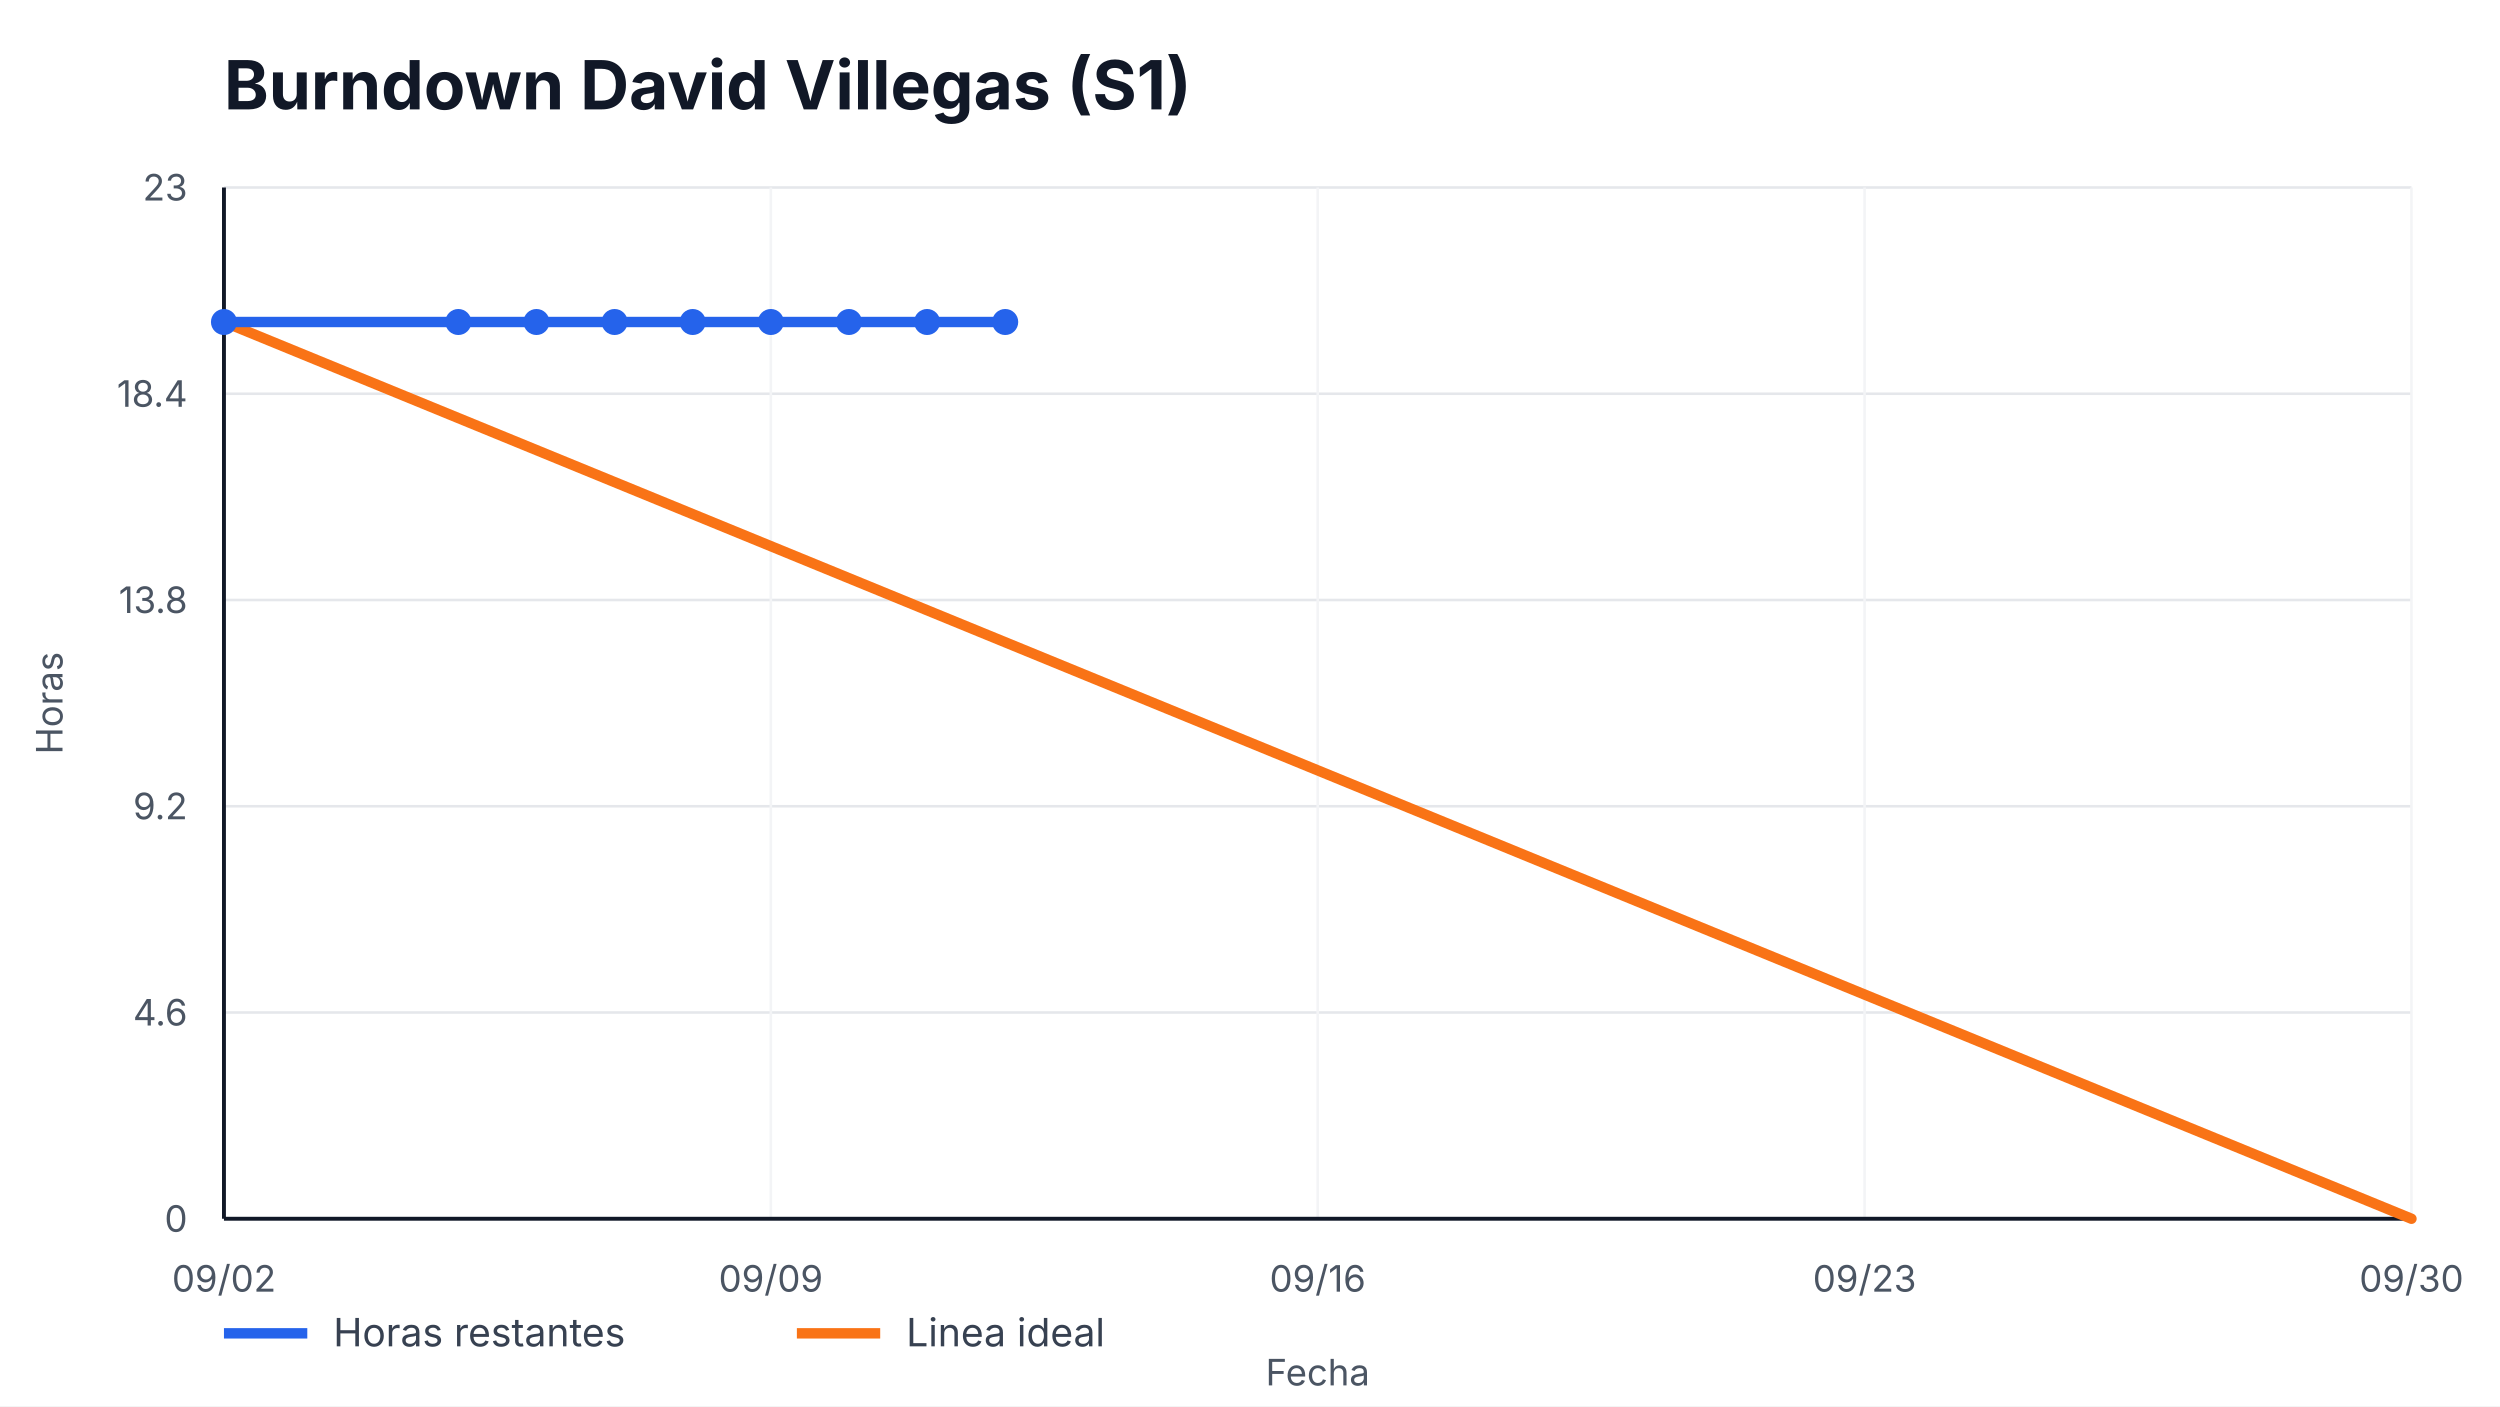
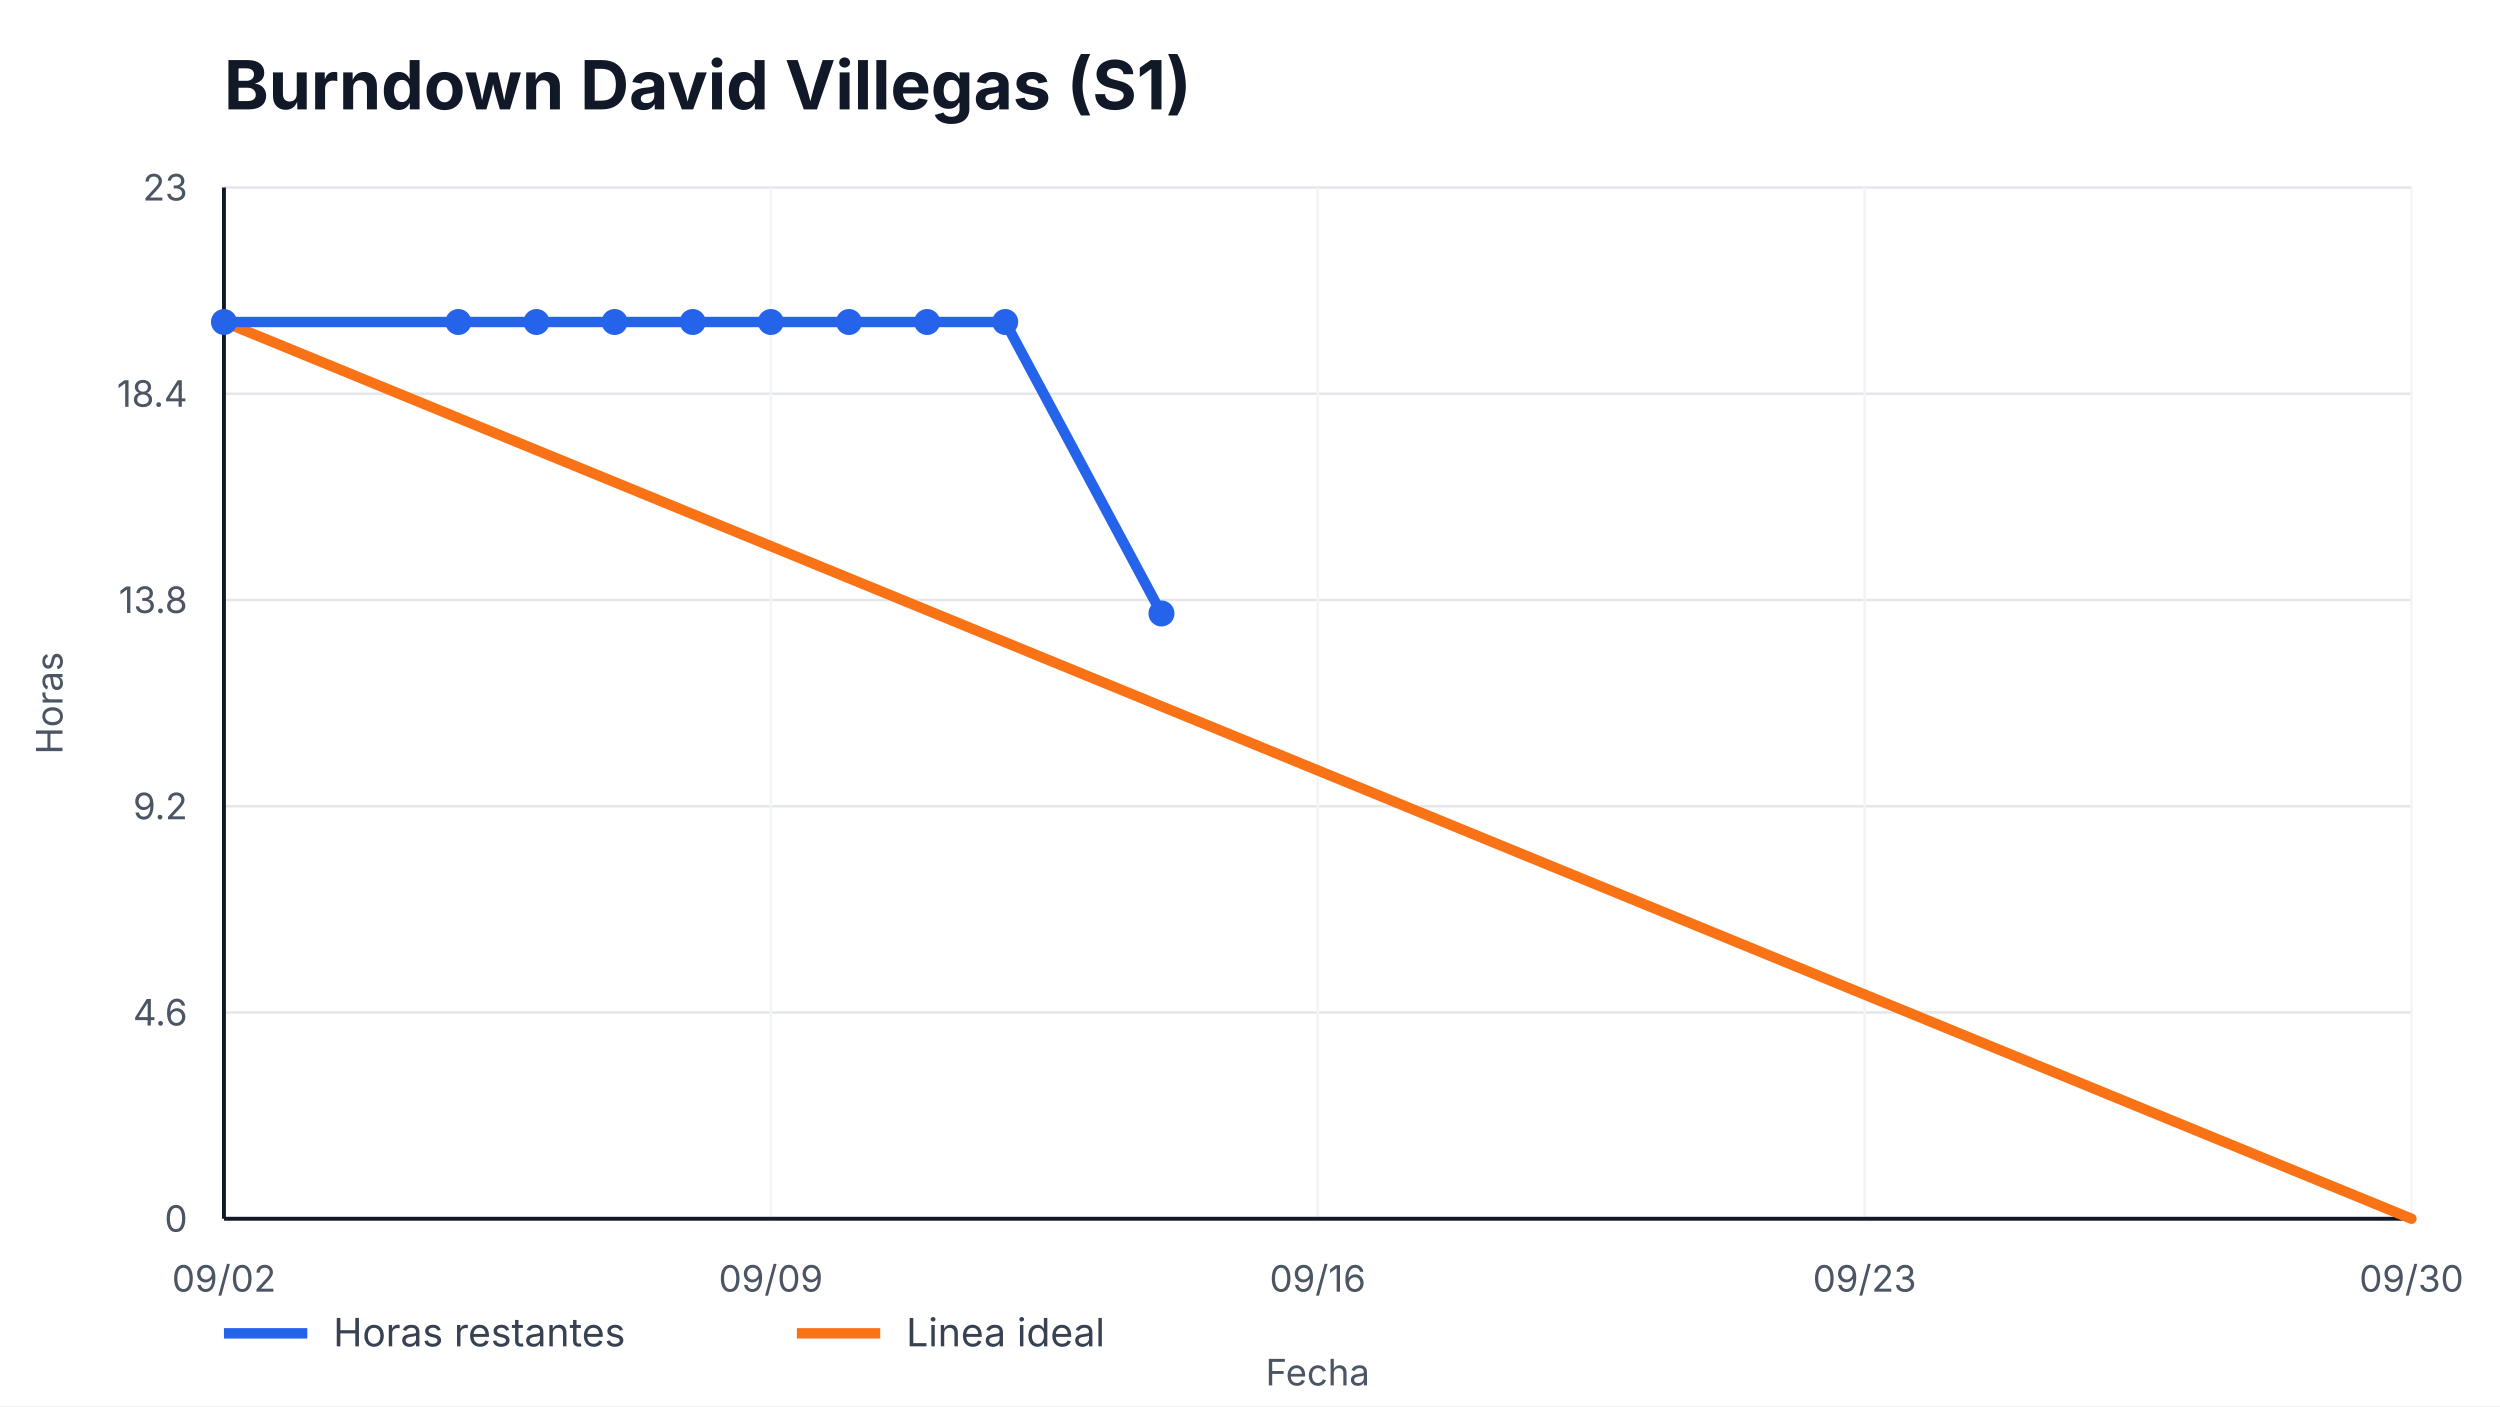
<svg xmlns="http://www.w3.org/2000/svg" width="960" height="540" viewBox="0 0 960 540" role="img" aria-label="Burndown David Villegas (S1)">
  <style>
    text { font-family: -apple-system, BlinkMacSystemFont, "Segoe UI", sans-serif; fill: #111827; }
    .title { font-size: 26px; font-weight: 700; }
    .axis { font-size: 14px; fill: #4b5563; }
    .legend { font-size: 15px; fill: #374151; }
    .overrun { font-size: 14px; font-weight: 700; fill: #b91c1c; }
  </style>
  <rect width="100%" height="100%" fill="#ffffff" />
  <text x="86" y="42" class="title">Burndown David Villegas (S1)</text>
  <g>
    <line x1="86" y1="468.00" x2="926" y2="468.00" stroke="#e5e7eb" />
    <line x1="86" y1="388.80" x2="926" y2="388.80" stroke="#e5e7eb" />
    <line x1="86" y1="309.60" x2="926" y2="309.60" stroke="#e5e7eb" />
    <line x1="86" y1="230.40" x2="926" y2="230.40" stroke="#e5e7eb" />
    <line x1="86" y1="151.20" x2="926" y2="151.20" stroke="#e5e7eb" />
    <line x1="86" y1="72.00" x2="926" y2="72.00" stroke="#e5e7eb" />
  </g>
  <g>
    <line x1="86.00" y1="72" x2="86.00" y2="468" stroke="#f3f4f6" />
    <text x="86.00" y="496" text-anchor="middle" class="axis">09/02</text>
    <line x1="296.00" y1="72" x2="296.00" y2="468" stroke="#f3f4f6" />
    <text x="296.00" y="496" text-anchor="middle" class="axis">09/09</text>
    <line x1="506.00" y1="72" x2="506.00" y2="468" stroke="#f3f4f6" />
    <text x="506.00" y="496" text-anchor="middle" class="axis">09/16</text>
    <line x1="716.00" y1="72" x2="716.00" y2="468" stroke="#f3f4f6" />
    <text x="716.00" y="496" text-anchor="middle" class="axis">09/23</text>
    <line x1="926.00" y1="72" x2="926.00" y2="468" stroke="#f3f4f6" />
    <text x="926.00" y="496" text-anchor="middle" class="axis">09/30</text>
  </g>
  <line x1="86" y1="468" x2="926" y2="468" stroke="#111827" stroke-width="1.5" />
  <line x1="86" y1="72" x2="86" y2="468" stroke="#111827" stroke-width="1.5" />
  <g>
    <text x="72" y="473.00" text-anchor="end" class="axis">0</text>
    <text x="72" y="393.80" text-anchor="end" class="axis">4.6</text>
    <text x="72" y="314.60" text-anchor="end" class="axis">9.2</text>
    <text x="72" y="235.40" text-anchor="end" class="axis">13.8</text>
    <text x="72" y="156.20" text-anchor="end" class="axis">18.4</text>
    <text x="72" y="77.00" text-anchor="end" class="axis">23</text>
  </g>
  <polyline points="86.00,123.65 926.00,468.00" fill="none" stroke="#f97316" stroke-width="4" stroke-linecap="round" />
-   <polyline points="86.00,123.65 176.00,123.65 206.00,123.65 236.00,123.65 266.00,123.65 296.00,123.65 326.00,123.65 356.00,123.65 386.00,123.65" fill="none" stroke="#2563eb" stroke-width="4" stroke-linecap="round" stroke-linejoin="round" />
+   <polyline points="86.00,123.65 176.00,123.65 206.00,123.65 236.00,123.65 266.00,123.65 296.00,123.65 326.00,123.65 356.00,123.65 386.00,123.65 446.00,235.57" fill="none" stroke="#2563eb" stroke-width="4" stroke-linecap="round" stroke-linejoin="round" />
  <g>
    <circle cx="86.00" cy="123.65" r="5" fill="#2563eb" />
    <circle cx="176.00" cy="123.65" r="5" fill="#2563eb" />
    <circle cx="206.00" cy="123.65" r="5" fill="#2563eb" />
    <circle cx="236.00" cy="123.65" r="5" fill="#2563eb" />
    <circle cx="266.00" cy="123.65" r="5" fill="#2563eb" />
    <circle cx="296.00" cy="123.65" r="5" fill="#2563eb" />
    <circle cx="326.00" cy="123.65" r="5" fill="#2563eb" />
    <circle cx="356.00" cy="123.65" r="5" fill="#2563eb" />
    <circle cx="386.00" cy="123.65" r="5" fill="#2563eb" />
+     <circle cx="446.00" cy="235.57" r="5" fill="#2563eb" />
  </g>
  <line x1="86" y1="512" x2="118" y2="512" stroke="#2563eb" stroke-width="4" />
  <text x="128" y="517" class="legend">Horas restantes</text>
  <line x1="306" y1="512" x2="338" y2="512" stroke="#f97316" stroke-width="4" />
  <text x="348" y="517" class="legend">Linea ideal</text>
  <text x="506.0" y="532" text-anchor="middle" class="axis">Fecha</text>
  <text x="24" y="270.0" transform="rotate(-90 24,270.0)" text-anchor="middle" class="axis">Horas</text>
</svg>
